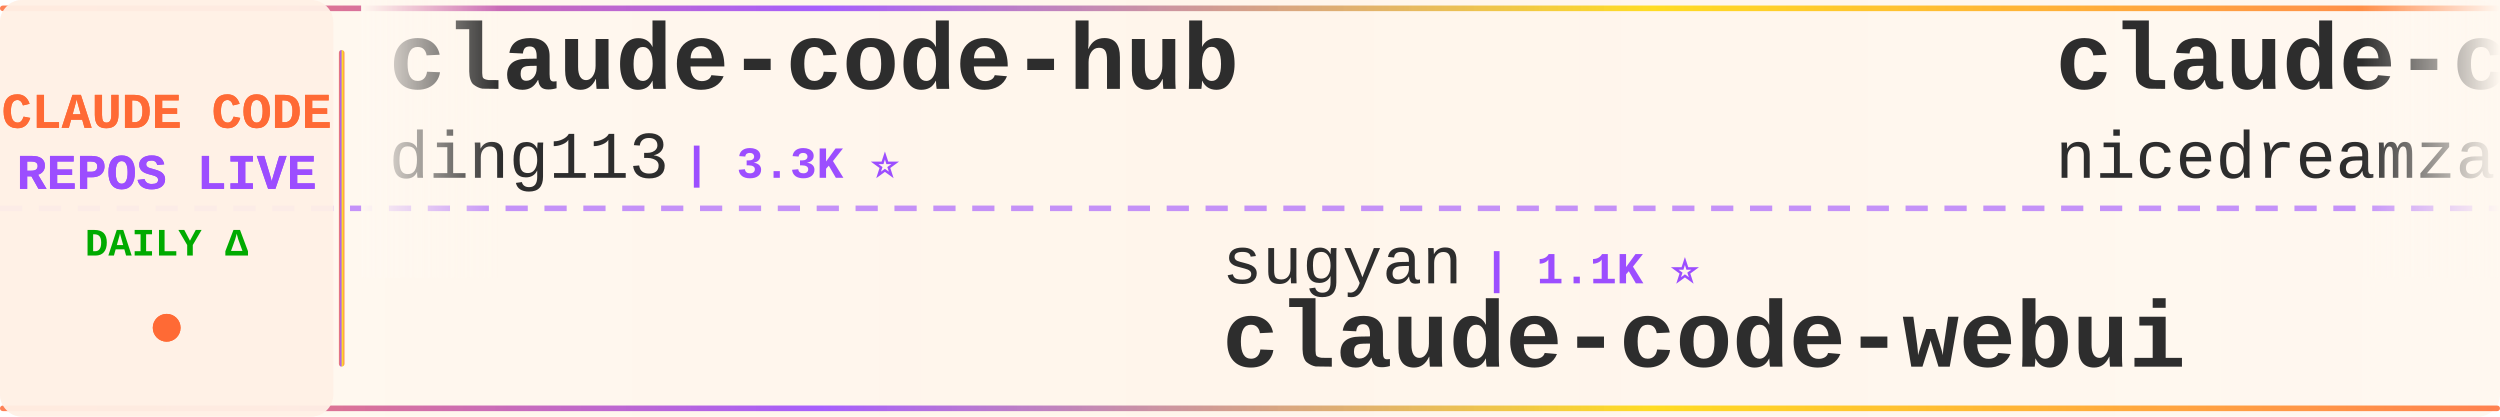
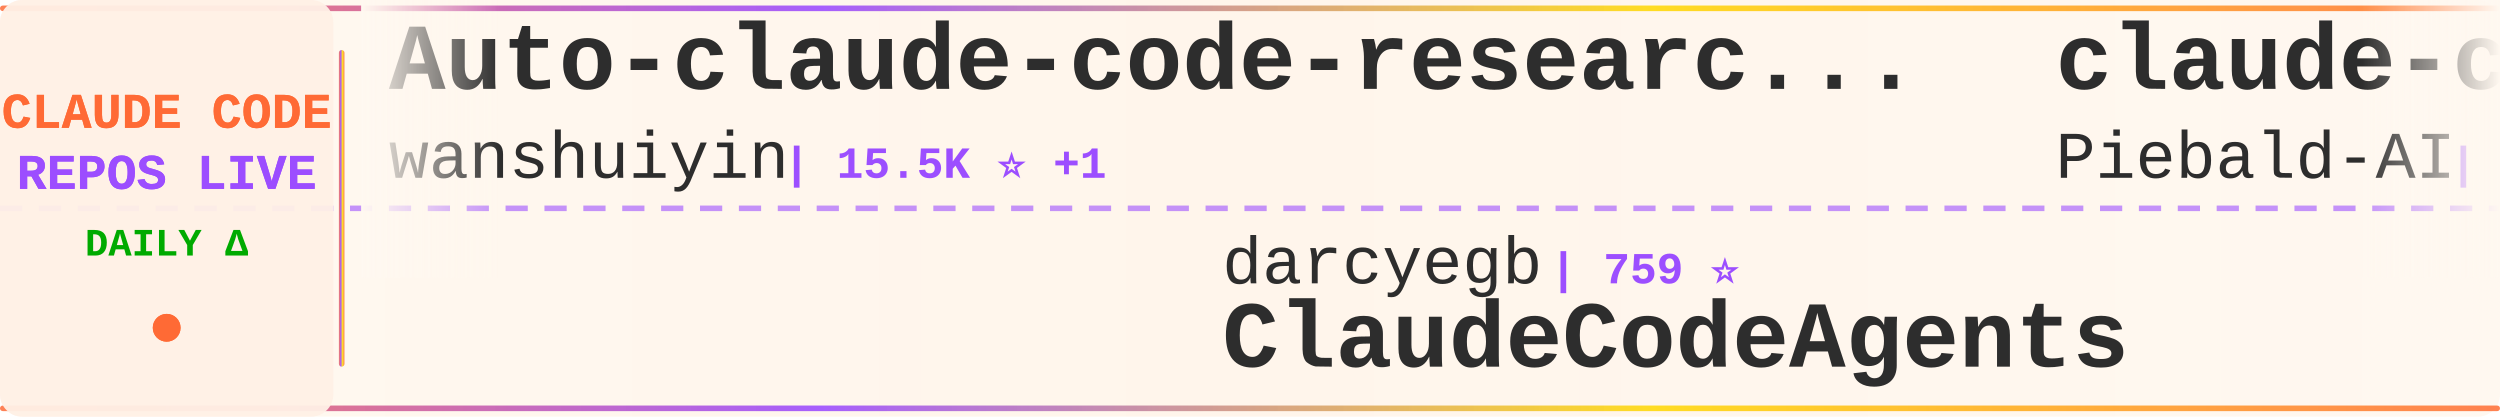
<svg xmlns="http://www.w3.org/2000/svg" width="900" height="150">
  <defs>
    <linearGradient id="tickerBg" x1="0%" y1="0%" x2="100%" y2="0%">
      <stop offset="0%" style="stop-color:#fff8f0;stop-opacity:0.98" />
      <stop offset="50%" style="stop-color:#fff5eb;stop-opacity:1" />
      <stop offset="100%" style="stop-color:#fff8f0;stop-opacity:0.98" />
    </linearGradient>
    <linearGradient id="borderGrad" x1="0%" y1="0%" x2="100%" y2="0%">
      <stop offset="0%" style="stop-color:#FF6B35;stop-opacity:0.85">
        <animate attributeName="stop-opacity" values="0.85;1;0.85" dur="2s" repeatCount="indefinite" />
      </stop>
      <stop offset="33%" style="stop-color:#9C4EFF;stop-opacity:0.9">
        <animate attributeName="stop-opacity" values="0.9;1;0.9" dur="2.2s" repeatCount="indefinite" />
      </stop>
      <stop offset="66%" style="stop-color:#FFD700;stop-opacity:0.85">
        <animate attributeName="stop-opacity" values="0.85;1;0.85" dur="1.8s" repeatCount="indefinite" />
      </stop>
      <stop offset="100%" style="stop-color:#FF6B35;stop-opacity:0.85">
        <animate attributeName="stop-opacity" values="0.85;1;0.85" dur="2s" repeatCount="indefinite" />
      </stop>
    </linearGradient>
    <filter id="textGlow">
      <feGaussianBlur stdDeviation="0.15" result="coloredBlur" />
      <feMerge>
        <feMergeNode in="coloredBlur" />
        <feMergeNode in="SourceGraphic" />
      </feMerge>
    </filter>
    <filter id="metricGlow">
      <feGaussianBlur stdDeviation="0.2" result="coloredBlur" />
      <feMerge>
        <feMergeNode in="coloredBlur" />
        <feMergeNode in="SourceGraphic" />
      </feMerge>
    </filter>
    <linearGradient id="leftFade" x1="0%" y1="0%" x2="100%" y2="0%">
      <stop offset="0%" style="stop-color:#fff8f0;stop-opacity:1" />
      <stop offset="100%" style="stop-color:#fff8f0;stop-opacity:0" />
    </linearGradient>
    <linearGradient id="rightFade" x1="0%" y1="0%" x2="100%" y2="0%">
      <stop offset="0%" style="stop-color:#fff8f0;stop-opacity:0" />
      <stop offset="100%" style="stop-color:#fff8f0;stop-opacity:1" />
    </linearGradient>
  </defs>
  <rect width="900" height="150" fill="url(#tickerBg)" rx="8" />
  <rect x="0" y="2" width="900" height="2" fill="url(#borderGrad)" rx="1" />
  <rect x="0" y="146" width="900" height="2" fill="url(#borderGrad)" rx="1" />
  <line x1="0" y1="75" x2="900" y2="75" stroke="#9C4EFF" stroke-width="2" stroke-dasharray="8 6" opacity="0.6" />
  <rect x="0" y="0" width="120" height="150" fill="#fff0e6" opacity="0.95" rx="8" />
  <text x="60" y="46" font-family="'Courier New', monospace" font-size="18" font-weight="bold" fill="#FF6B35" text-anchor="middle" filter="url(#textGlow)">
    CLAUDE CODE
  </text>
  <text x="60" y="68" font-family="'Courier New', monospace" font-size="18" font-weight="bold" fill="#9C4EFF" text-anchor="middle" filter="url(#textGlow)">
    REPOS LIVE
  </text>
  <text x="60" y="92" font-family="'Courier New', monospace" font-size="14" font-weight="bold" fill="#00aa00" text-anchor="middle">
    DAILY Δ
  </text>
  <circle cx="60" cy="118" r="5" fill="#FF6B35" filter="url(#metricGlow)">
    <animate attributeName="r" values="4;6;4" dur="1.5s" repeatCount="indefinite" />
    <animate attributeName="opacity" values="0.6;1;0.6" dur="1.5s" repeatCount="indefinite" />
  </circle>
  <rect x="122" y="18" width="2" height="114" fill="url(#borderGrad)" rx="1" />
  <clipPath id="tickerClip">
    <rect x="130" y="0" width="770" height="150" />
  </clipPath>
  <g clip-path="url(#tickerClip)">
    <g id="tickerItems">
      <animateTransform attributeName="transform" attributeType="XML" type="translate" from="0 0" to="-3000 0" dur="54s" repeatCount="indefinite" />
      <g transform="translate(0, 0)">
-         <text x="140" y="32" font-family="'Courier New', monospace" font-size="34" font-weight="bold" fill="#2d2d2d">claude-code-hub</text>
-         <text x="140" y="64" font-family="'Courier New', monospace" font-size="24" font-weight="normal" fill="#2d2d2d" opacity="1.0">ding113</text>
-         <text x="246" y="64" font-family="'Courier New', monospace" font-size="16" font-weight="bold" fill="#9C4EFF"> | 3.3K ⭐</text>
+         <text x="140" y="32" font-family="'Courier New', monospace" font-size="34" font-weight="bold" fill="#2d2d2d">Auto-claude-code-researc...</text>
+         <text x="140" y="64" font-family="'Courier New', monospace" font-size="24" font-weight="normal" fill="#2d2d2d" opacity="1.0">wanshuiyin</text>
+         <text x="282" y="64" font-family="'Courier New', monospace" font-size="16" font-weight="bold" fill="#9C4EFF"> | 15.5K ⭐ +1</text>
      </g>
      <g transform="translate(300, 0)">
-         <text x="140" y="102" font-family="'Courier New', monospace" font-size="24" font-weight="normal" fill="#2d2d2d" opacity="1.0">sugyan</text>
-         <text x="234" y="102" font-family="'Courier New', monospace" font-size="16" font-weight="bold" fill="#9C4EFF"> | 1.1K ⭐</text>
-         <text x="140" y="132" font-family="'Courier New', monospace" font-size="34" font-weight="bold" fill="#2d2d2d">claude-code-webui</text>
+         <text x="140" y="102" font-family="'Courier New', monospace" font-size="24" font-weight="normal" fill="#2d2d2d" opacity="1.0">darcyegb</text>
+         <text x="258" y="102" font-family="'Courier New', monospace" font-size="16" font-weight="bold" fill="#9C4EFF"> | 759 ⭐</text>
+         <text x="140" y="132" font-family="'Courier New', monospace" font-size="34" font-weight="bold" fill="#2d2d2d">ClaudeCodeAgents</text>
      </g>
      <g transform="translate(600, 0)">
-         <text x="140" y="32" font-family="'Courier New', monospace" font-size="34" font-weight="bold" fill="#2d2d2d">claude-code-local</text>
-         <text x="140" y="64" font-family="'Courier New', monospace" font-size="24" font-weight="normal" fill="#2d2d2d" opacity="1.0">nicedreamzapp</text>
-         <text x="318" y="64" font-family="'Courier New', monospace" font-size="16" font-weight="bold" fill="#9C4EFF"> | 3.2K ⭐</text>
+         <text x="140" y="32" font-family="'Courier New', monospace" font-size="34" font-weight="bold" fill="#2d2d2d">claude-code-system-promp...</text>
+         <text x="140" y="64" font-family="'Courier New', monospace" font-size="24" font-weight="normal" fill="#2d2d2d" opacity="1.0">Piebald-AI</text>
+         <text x="282" y="64" font-family="'Courier New', monospace" font-size="16" font-weight="bold" fill="#9C4EFF"> | 12.5K ⭐ +5</text>
      </g>
      <g transform="translate(900, 0)">
-         <text x="140" y="102" font-family="'Courier New', monospace" font-size="24" font-weight="normal" fill="#2d2d2d" opacity="1.0">pedrohcgs</text>
-         <text x="270" y="102" font-family="'Courier New', monospace" font-size="16" font-weight="bold" fill="#9C4EFF"> | 1.5K ⭐ +1</text>
-         <text x="140" y="132" font-family="'Courier New', monospace" font-size="34" font-weight="bold" fill="#2d2d2d">claude-code-my-workflow</text>
+         <text x="140" y="102" font-family="'Courier New', monospace" font-size="24" font-weight="normal" fill="#2d2d2d" opacity="1.0">zstmfhy</text>
+         <text x="246" y="102" font-family="'Courier New', monospace" font-size="16" font-weight="bold" fill="#9C4EFF"> | 190 ⭐</text>
+         <text x="140" y="132" font-family="'Courier New', monospace" font-size="34" font-weight="bold" fill="#2d2d2d">Claude-code</text>
      </g>
      <g transform="translate(1200, 0)">
-         <text x="140" y="32" font-family="'Courier New', monospace" font-size="34" font-weight="bold" fill="#2d2d2d">claude-code-hooks-master...</text>
-         <text x="140" y="64" font-family="'Courier New', monospace" font-size="24" font-weight="normal" fill="#2d2d2d" opacity="1.0">disler</text>
-         <text x="234" y="64" font-family="'Courier New', monospace" font-size="16" font-weight="bold" fill="#9C4EFF"> | 3.9K ⭐</text>
+         <text x="140" y="32" font-family="'Courier New', monospace" font-size="34" font-weight="bold" fill="#2d2d2d">claude_code_src</text>
+         <text x="140" y="64" font-family="'Courier New', monospace" font-size="24" font-weight="normal" fill="#2d2d2d" opacity="1.0">ponponon</text>
+         <text x="258" y="64" font-family="'Courier New', monospace" font-size="16" font-weight="bold" fill="#9C4EFF"> | 2.3K ⭐</text>
      </g>
      <g transform="translate(1500, 0)">
-         <text x="140" y="102" font-family="'Courier New', monospace" font-size="24" font-weight="normal" fill="#2d2d2d" opacity="1.0">anthropics</text>
-         <text x="282" y="102" font-family="'Courier New', monospace" font-size="16" font-weight="bold" fill="#9C4EFF"> | 8.8K ⭐ +2</text>
-         <text x="140" y="132" font-family="'Courier New', monospace" font-size="34" font-weight="bold" fill="#2d2d2d">claude-code-action</text>
+         <text x="140" y="102" font-family="'Courier New', monospace" font-size="24" font-weight="normal" fill="#2d2d2d" opacity="1.0">repowise-dev</text>
+         <text x="306" y="102" font-family="'Courier New', monospace" font-size="16" font-weight="bold" fill="#9C4EFF"> | 1.2K ⭐</text>
+         <text x="140" y="132" font-family="'Courier New', monospace" font-size="34" font-weight="bold" fill="#2d2d2d">claude-code-prompts</text>
      </g>
      <g transform="translate(1800, 0)">
-         <text x="140" y="32" font-family="'Courier New', monospace" font-size="34" font-weight="bold" fill="#2d2d2d">claude-code-source-code</text>
-         <text x="140" y="64" font-family="'Courier New', monospace" font-size="24" font-weight="normal" fill="#2d2d2d" opacity="1.0">777genius</text>
-         <text x="270" y="64" font-family="'Courier New', monospace" font-size="16" font-weight="bold" fill="#9C4EFF"> | 929 ⭐</text>
+         <text x="140" y="32" font-family="'Courier New', monospace" font-size="34" font-weight="bold" fill="#2d2d2d">claude-code-rev</text>
+         <text x="140" y="64" font-family="'Courier New', monospace" font-size="24" font-weight="normal" fill="#2d2d2d" opacity="1.0">oboard</text>
+         <text x="234" y="64" font-family="'Courier New', monospace" font-size="16" font-weight="bold" fill="#9C4EFF"> | 3.3K ⭐</text>
      </g>
      <g transform="translate(2100, 0)">
-         <text x="140" y="102" font-family="'Courier New', monospace" font-size="24" font-weight="normal" fill="#2d2d2d" opacity="1.0">ponponon</text>
-         <text x="258" y="102" font-family="'Courier New', monospace" font-size="16" font-weight="bold" fill="#9C4EFF"> | 2.3K ⭐</text>
-         <text x="140" y="132" font-family="'Courier New', monospace" font-size="34" font-weight="bold" fill="#2d2d2d">claude_code_src</text>
+         <text x="140" y="102" font-family="'Courier New', monospace" font-size="24" font-weight="normal" fill="#2d2d2d" opacity="1.0">diet103</text>
+         <text x="246" y="102" font-family="'Courier New', monospace" font-size="16" font-weight="bold" fill="#9C4EFF"> | 10.0K ⭐</text>
+         <text x="140" y="132" font-family="'Courier New', monospace" font-size="34" font-weight="bold" fill="#2d2d2d">claude-code-infrastructu...</text>
      </g>
      <g transform="translate(2400, 0)">
-         <text x="140" y="32" font-family="'Courier New', monospace" font-size="34" font-weight="bold" fill="#2d2d2d">everything-claude-code</text>
-         <text x="140" y="64" font-family="'Courier New', monospace" font-size="24" font-weight="normal" fill="#2d2d2d" opacity="1.0">WorldFlowAI</text>
-         <text x="294" y="64" font-family="'Courier New', monospace" font-size="16" font-weight="bold" fill="#9C4EFF"> | 1.9K ⭐ +4</text>
+         <text x="140" y="32" font-family="'Courier New', monospace" font-size="34" font-weight="bold" fill="#2d2d2d">claude-code-book</text>
+         <text x="140" y="64" font-family="'Courier New', monospace" font-size="24" font-weight="normal" fill="#2d2d2d" opacity="1.0">lintsinghua</text>
+         <text x="294" y="64" font-family="'Courier New', monospace" font-size="16" font-weight="bold" fill="#9C4EFF"> | 4.1K ⭐ -1</text>
      </g>
      <g transform="translate(2700, 0)">
-         <text x="140" y="102" font-family="'Courier New', monospace" font-size="24" font-weight="normal" fill="#2d2d2d" opacity="1.0">Yuyz0112</text>
-         <text x="258" y="102" font-family="'Courier New', monospace" font-size="16" font-weight="bold" fill="#9C4EFF"> | 2.4K ⭐</text>
-         <text x="140" y="132" font-family="'Courier New', monospace" font-size="34" font-weight="bold" fill="#2d2d2d">claude-code-reverse</text>
+         <text x="140" y="102" font-family="'Courier New', monospace" font-size="24" font-weight="normal" fill="#2d2d2d" opacity="1.0">frankbria</text>
+         <text x="270" y="102" font-family="'Courier New', monospace" font-size="16" font-weight="bold" fill="#9C4EFF"> | 9.6K ⭐</text>
+         <text x="140" y="132" font-family="'Courier New', monospace" font-size="34" font-weight="bold" fill="#2d2d2d">ralph-claude-code</text>
      </g>
      <g transform="translate(3000, 0)">
-         <text x="140" y="32" font-family="'Courier New', monospace" font-size="34" font-weight="bold" fill="#2d2d2d">claude-code-hub</text>
-         <text x="140" y="64" font-family="'Courier New', monospace" font-size="24" font-weight="normal" fill="#2d2d2d" opacity="1.0">ding113</text>
-         <text x="246" y="64" font-family="'Courier New', monospace" font-size="16" font-weight="bold" fill="#9C4EFF"> | 3.3K ⭐</text>
+         <text x="140" y="32" font-family="'Courier New', monospace" font-size="34" font-weight="bold" fill="#2d2d2d">Auto-claude-code-researc...</text>
+         <text x="140" y="64" font-family="'Courier New', monospace" font-size="24" font-weight="normal" fill="#2d2d2d" opacity="1.0">wanshuiyin</text>
+         <text x="282" y="64" font-family="'Courier New', monospace" font-size="16" font-weight="bold" fill="#9C4EFF"> | 15.5K ⭐ +1</text>
      </g>
      <g transform="translate(3300, 0)">
-         <text x="140" y="102" font-family="'Courier New', monospace" font-size="24" font-weight="normal" fill="#2d2d2d" opacity="1.0">sugyan</text>
-         <text x="234" y="102" font-family="'Courier New', monospace" font-size="16" font-weight="bold" fill="#9C4EFF"> | 1.1K ⭐</text>
-         <text x="140" y="132" font-family="'Courier New', monospace" font-size="34" font-weight="bold" fill="#2d2d2d">claude-code-webui</text>
+         <text x="140" y="102" font-family="'Courier New', monospace" font-size="24" font-weight="normal" fill="#2d2d2d" opacity="1.0">darcyegb</text>
+         <text x="258" y="102" font-family="'Courier New', monospace" font-size="16" font-weight="bold" fill="#9C4EFF"> | 759 ⭐</text>
+         <text x="140" y="132" font-family="'Courier New', monospace" font-size="34" font-weight="bold" fill="#2d2d2d">ClaudeCodeAgents</text>
      </g>
      <g transform="translate(3600, 0)">
-         <text x="140" y="32" font-family="'Courier New', monospace" font-size="34" font-weight="bold" fill="#2d2d2d">claude-code-local</text>
-         <text x="140" y="64" font-family="'Courier New', monospace" font-size="24" font-weight="normal" fill="#2d2d2d" opacity="1.0">nicedreamzapp</text>
-         <text x="318" y="64" font-family="'Courier New', monospace" font-size="16" font-weight="bold" fill="#9C4EFF"> | 3.2K ⭐</text>
+         <text x="140" y="32" font-family="'Courier New', monospace" font-size="34" font-weight="bold" fill="#2d2d2d">claude-code-system-promp...</text>
+         <text x="140" y="64" font-family="'Courier New', monospace" font-size="24" font-weight="normal" fill="#2d2d2d" opacity="1.0">Piebald-AI</text>
+         <text x="282" y="64" font-family="'Courier New', monospace" font-size="16" font-weight="bold" fill="#9C4EFF"> | 12.5K ⭐ +5</text>
      </g>
      <g transform="translate(3900, 0)">
-         <text x="140" y="102" font-family="'Courier New', monospace" font-size="24" font-weight="normal" fill="#2d2d2d" opacity="1.0">pedrohcgs</text>
-         <text x="270" y="102" font-family="'Courier New', monospace" font-size="16" font-weight="bold" fill="#9C4EFF"> | 1.5K ⭐ +1</text>
-         <text x="140" y="132" font-family="'Courier New', monospace" font-size="34" font-weight="bold" fill="#2d2d2d">claude-code-my-workflow</text>
+         <text x="140" y="102" font-family="'Courier New', monospace" font-size="24" font-weight="normal" fill="#2d2d2d" opacity="1.0">zstmfhy</text>
+         <text x="246" y="102" font-family="'Courier New', monospace" font-size="16" font-weight="bold" fill="#9C4EFF"> | 190 ⭐</text>
+         <text x="140" y="132" font-family="'Courier New', monospace" font-size="34" font-weight="bold" fill="#2d2d2d">Claude-code</text>
      </g>
    </g>
  </g>
  <rect x="130" y="0" width="50" height="100" fill="url(#leftFade)" />
  <rect x="850" y="0" width="50" height="100" fill="url(#rightFade)" />
</svg>
